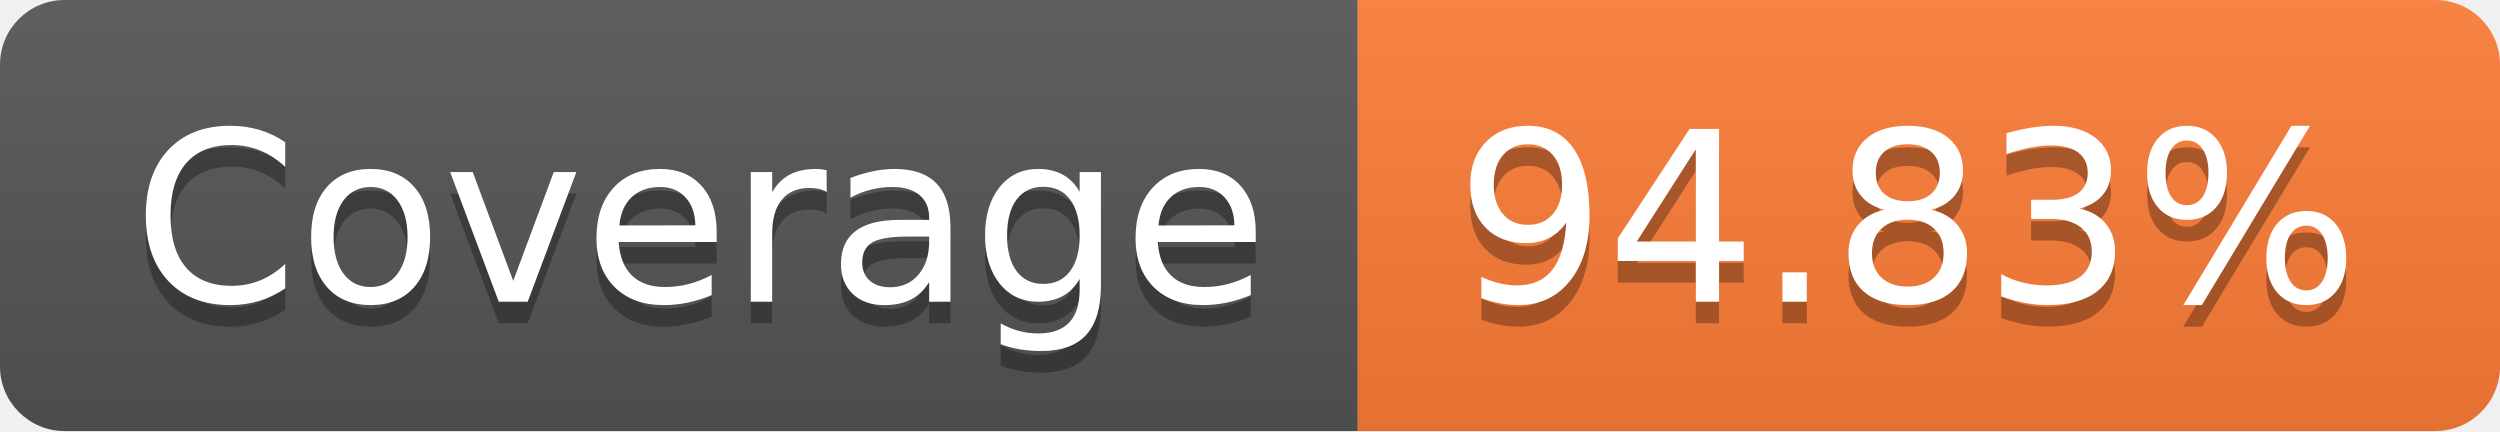
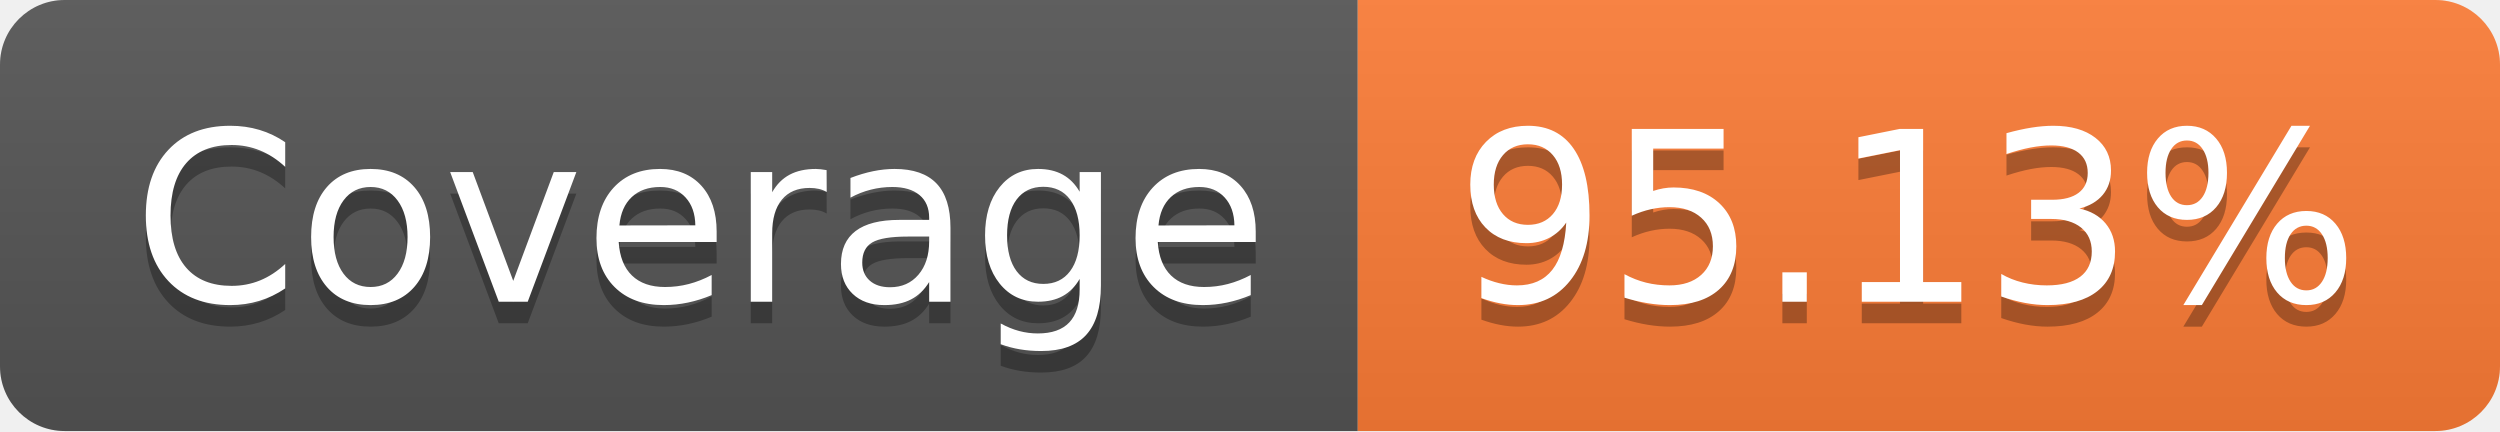
<svg xmlns="http://www.w3.org/2000/svg" width="116" height="20">
  <linearGradient id="smooth" x2="0" y2="100%">
    <stop offset="0" stop-color="#bbb" stop-opacity=".1" />
    <stop offset="1" stop-opacity=".1" />
  </linearGradient>
  <clipPath id="round">
    <rect width="116" height="20" rx="3" fill="#fff" />
  </clipPath>
  <g clip-path="url(#round)">
    <rect width="63" height="20" fill="#555" />
    <rect x="63" width="53" height="20" fill="#fe7d37" />
    <rect width="116" height="20" fill="url(#smooth)" />
  </g>
  <g fill="#fff" text-anchor="middle" font-family="DejaVu Sans,Verdana,Geneva,sans-serif" font-size="110">
    <text x="325" y="150" fill="#010101" fill-opacity=".3" transform="scale(0.1)" textLength="530" lengthAdjust="spacing">Coverage</text>
    <text x="325" y="140" transform="scale(0.1)" textLength="530" lengthAdjust="spacing">Coverage</text>
-     <text x="885" y="150" fill="#010101" fill-opacity=".3" transform="scale(0.1)" textLength="430" lengthAdjust="spacing">94.83%</text>
-     <text x="885" y="140" transform="scale(0.1)" textLength="430" lengthAdjust="spacing">94.83%</text>
+     <text x="885" y="150" fill="#010101" fill-opacity=".3" transform="scale(0.1)" textLength="430" lengthAdjust="spacing">95.13%</text>
+     <text x="885" y="140" transform="scale(0.1)" textLength="430" lengthAdjust="spacing">95.13%</text>
  </g>
</svg>
